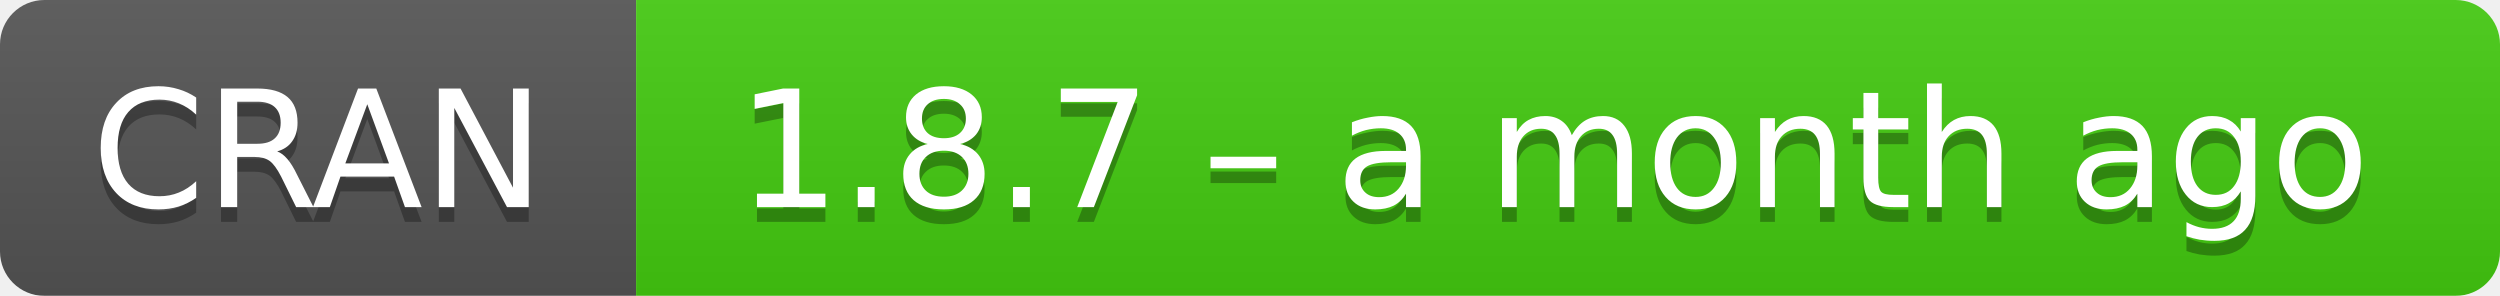
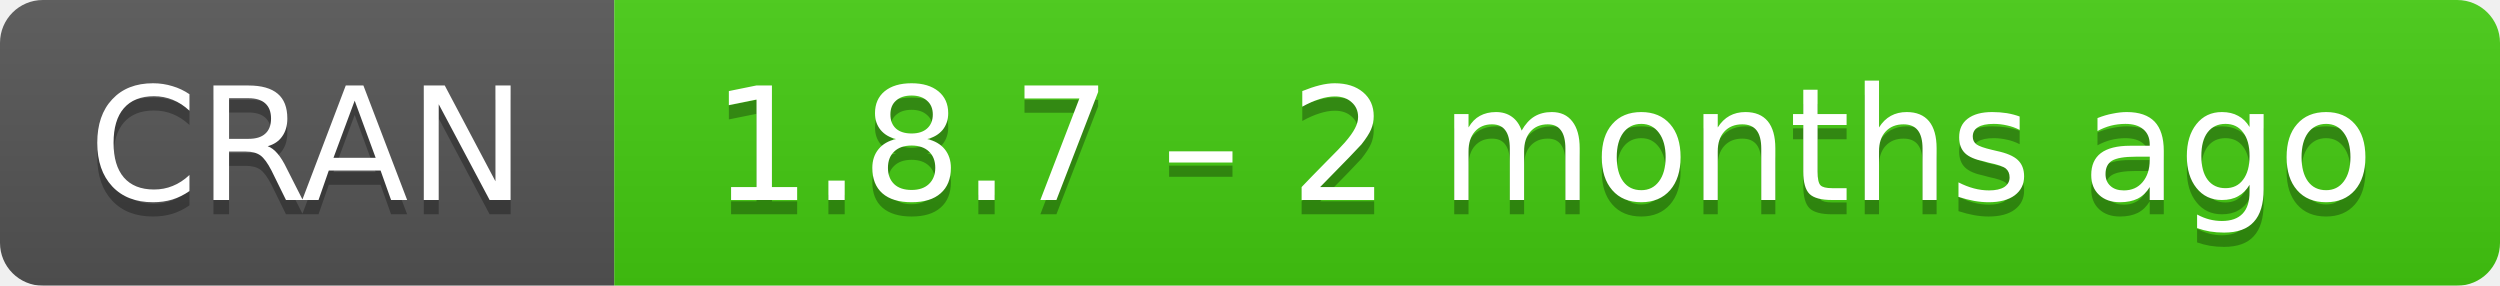
- <svg xmlns="http://www.w3.org/2000/svg" width="169" height="20" aria-label="CRAN 1.8.7 – a month ago">
+ <svg xmlns="http://www.w3.org/2000/svg" width="175" height="20" aria-label="CRAN 1.8.7 – 2 months ago">
  <linearGradient id="b" x2="0" y2="100%">
    <stop offset="0" stop-color="#bbb" stop-opacity=".1" />
    <stop offset="1" stop-opacity=".1" />
  </linearGradient>
  <mask id="a">
-     <rect width="169" height="20" rx="3" fill="#fff" />
+     <rect width="175" height="20" rx="3" fill="#fff" />
  </mask>
  <g mask="url(#a)">
    <path fill="#555" d="M0 0h43v20H0z" />
-     <path fill="#4c1" d="M43 0h147v20H43z" />
-     <path fill="url(#b)" d="M0 0h169v20H0z" />
+     <path fill="#4c1" d="M43 0h153v20H43z" />
+     <path fill="url(#b)" d="M0 0h175v20H0z" />
  </g>
  <g fill="#fff" text-anchor="middle" font-family="DejaVu Sans,Verdana,Geneva,sans-serif" font-size="11">
    <text x="21.5" y="15" fill="#010101" fill-opacity=".3">
      CRAN
    </text>
    <text x="21.5" y="14">
      CRAN
    </text>
-     <text x="105" y="15" fill="#010101" fill-opacity=".3">
-       1.8.7 – a month ago
+     <text x="108" y="15" fill="#010101" fill-opacity=".3">
+       1.8.7 – 2 months ago
    </text>
-     <text x="105" y="14">
-       1.8.7 – a month ago
+     <text x="108" y="14">
+       1.8.7 – 2 months ago
    </text>
  </g>
</svg>
